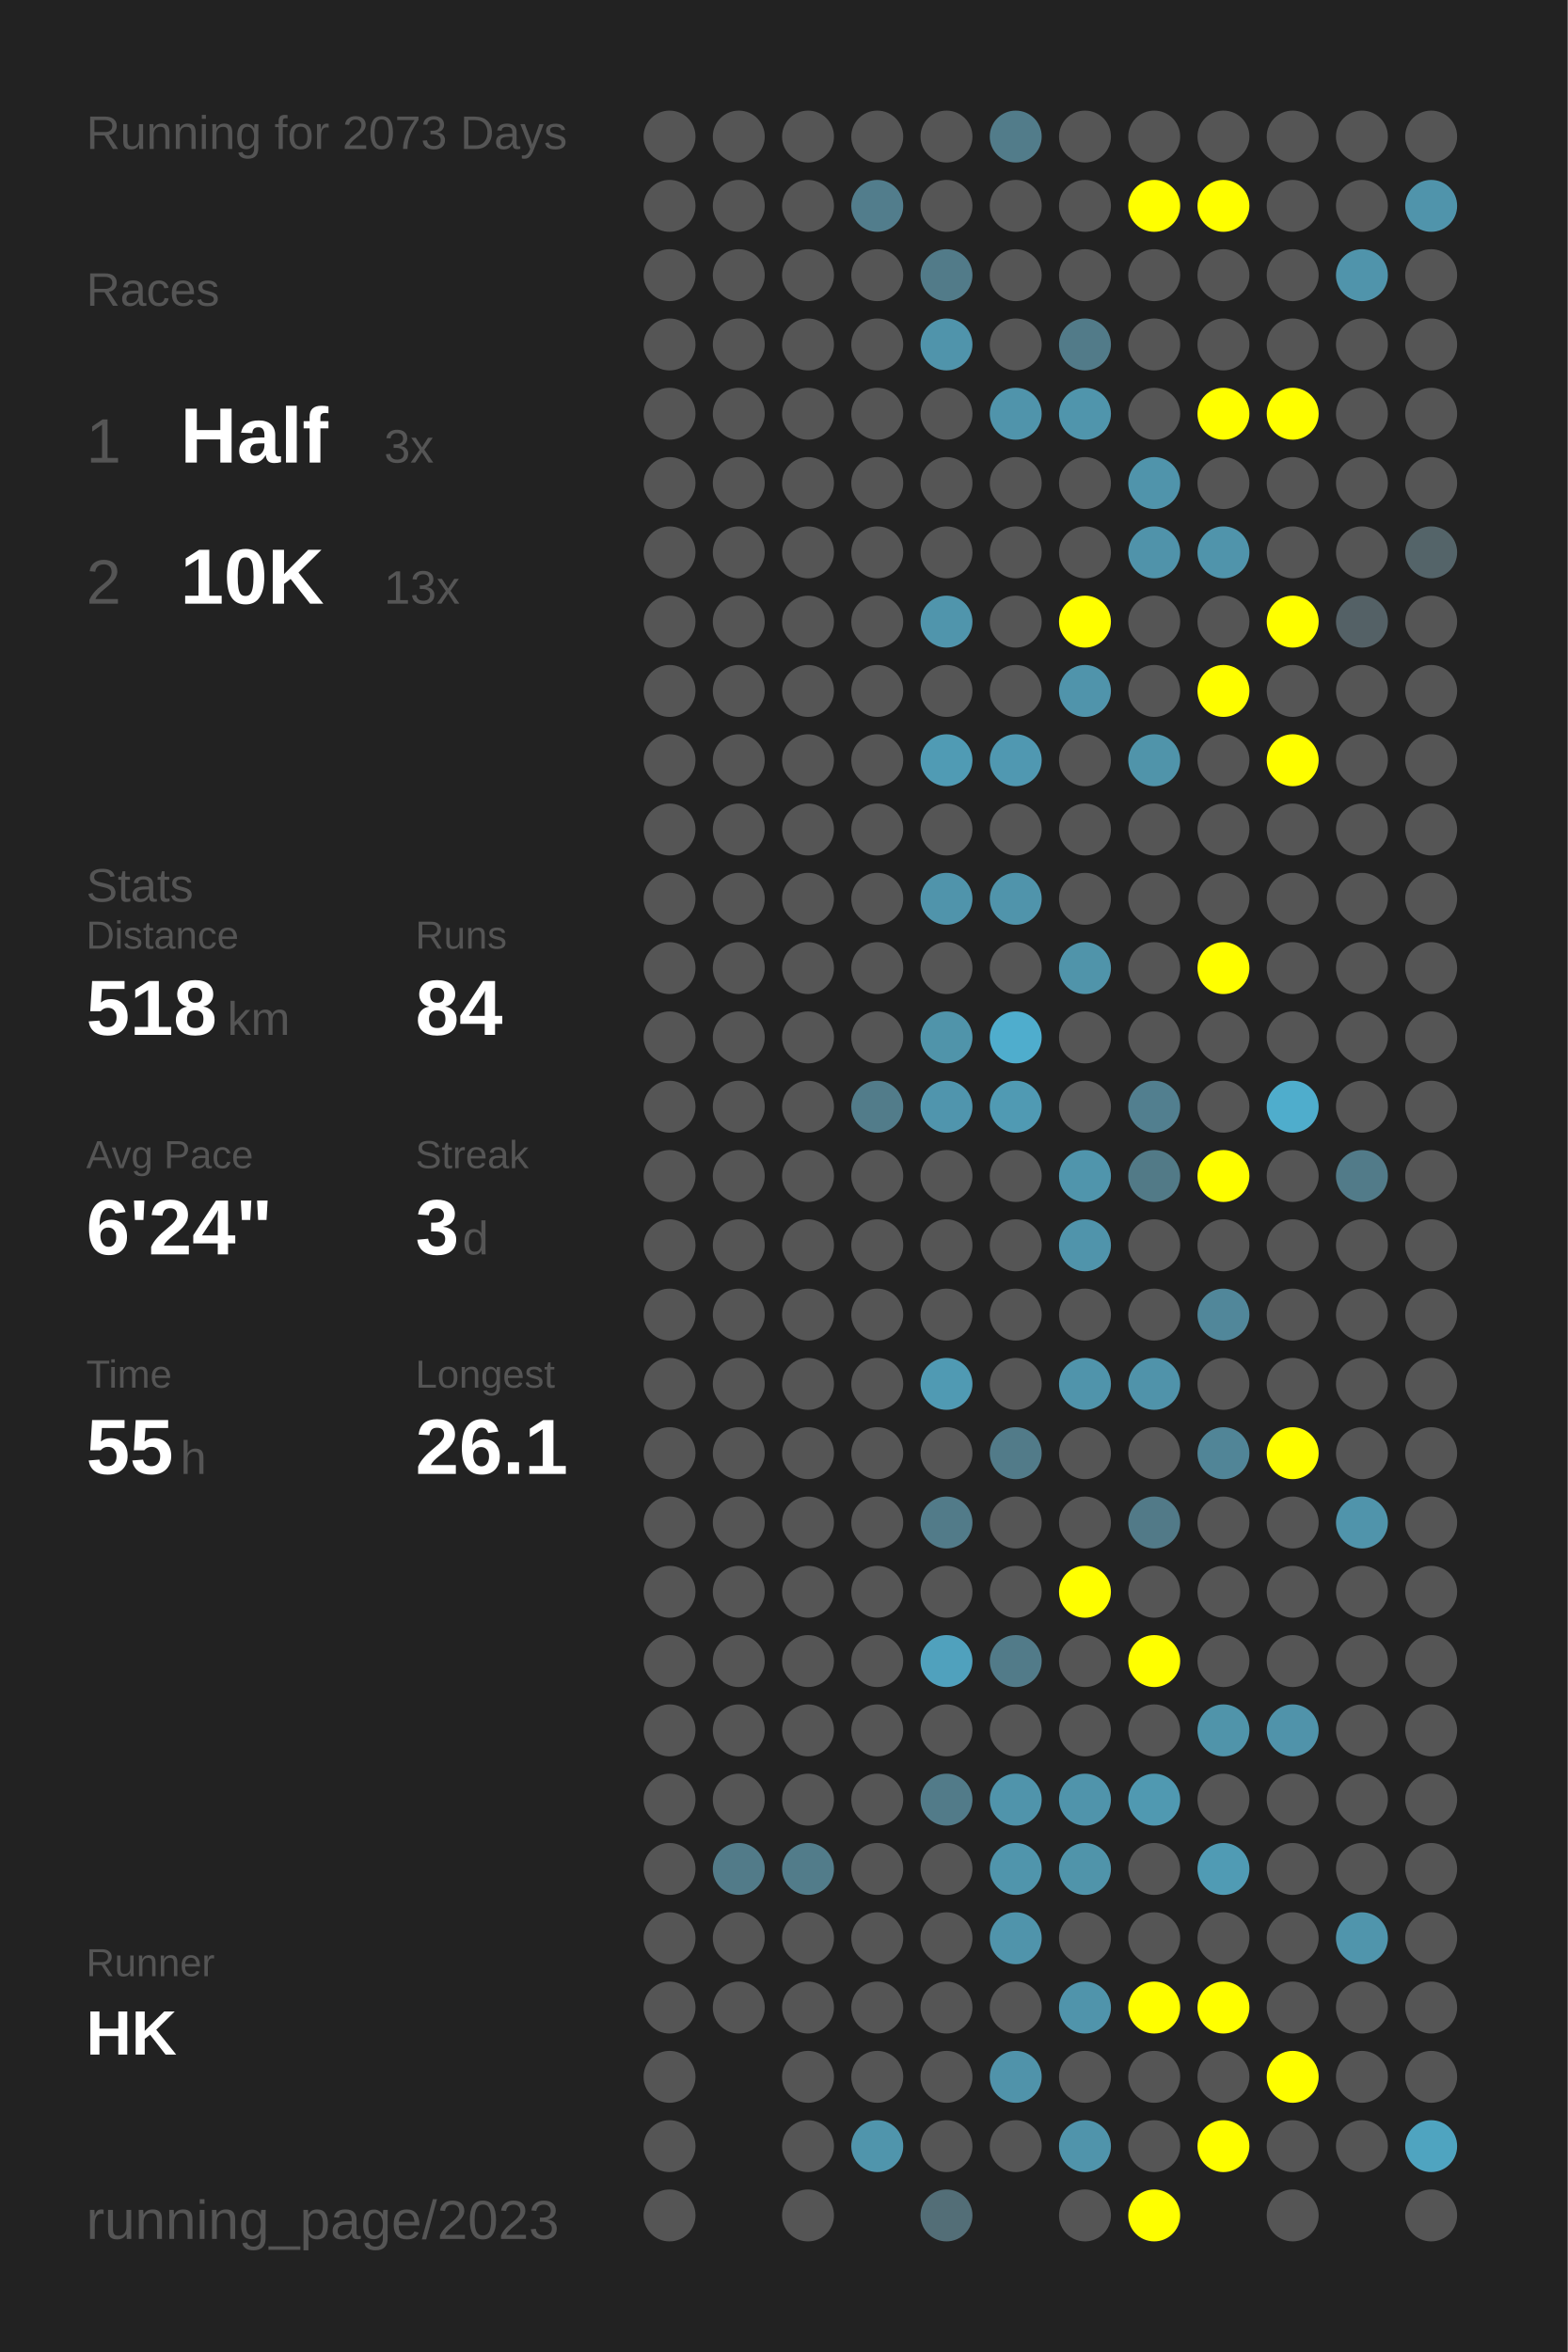
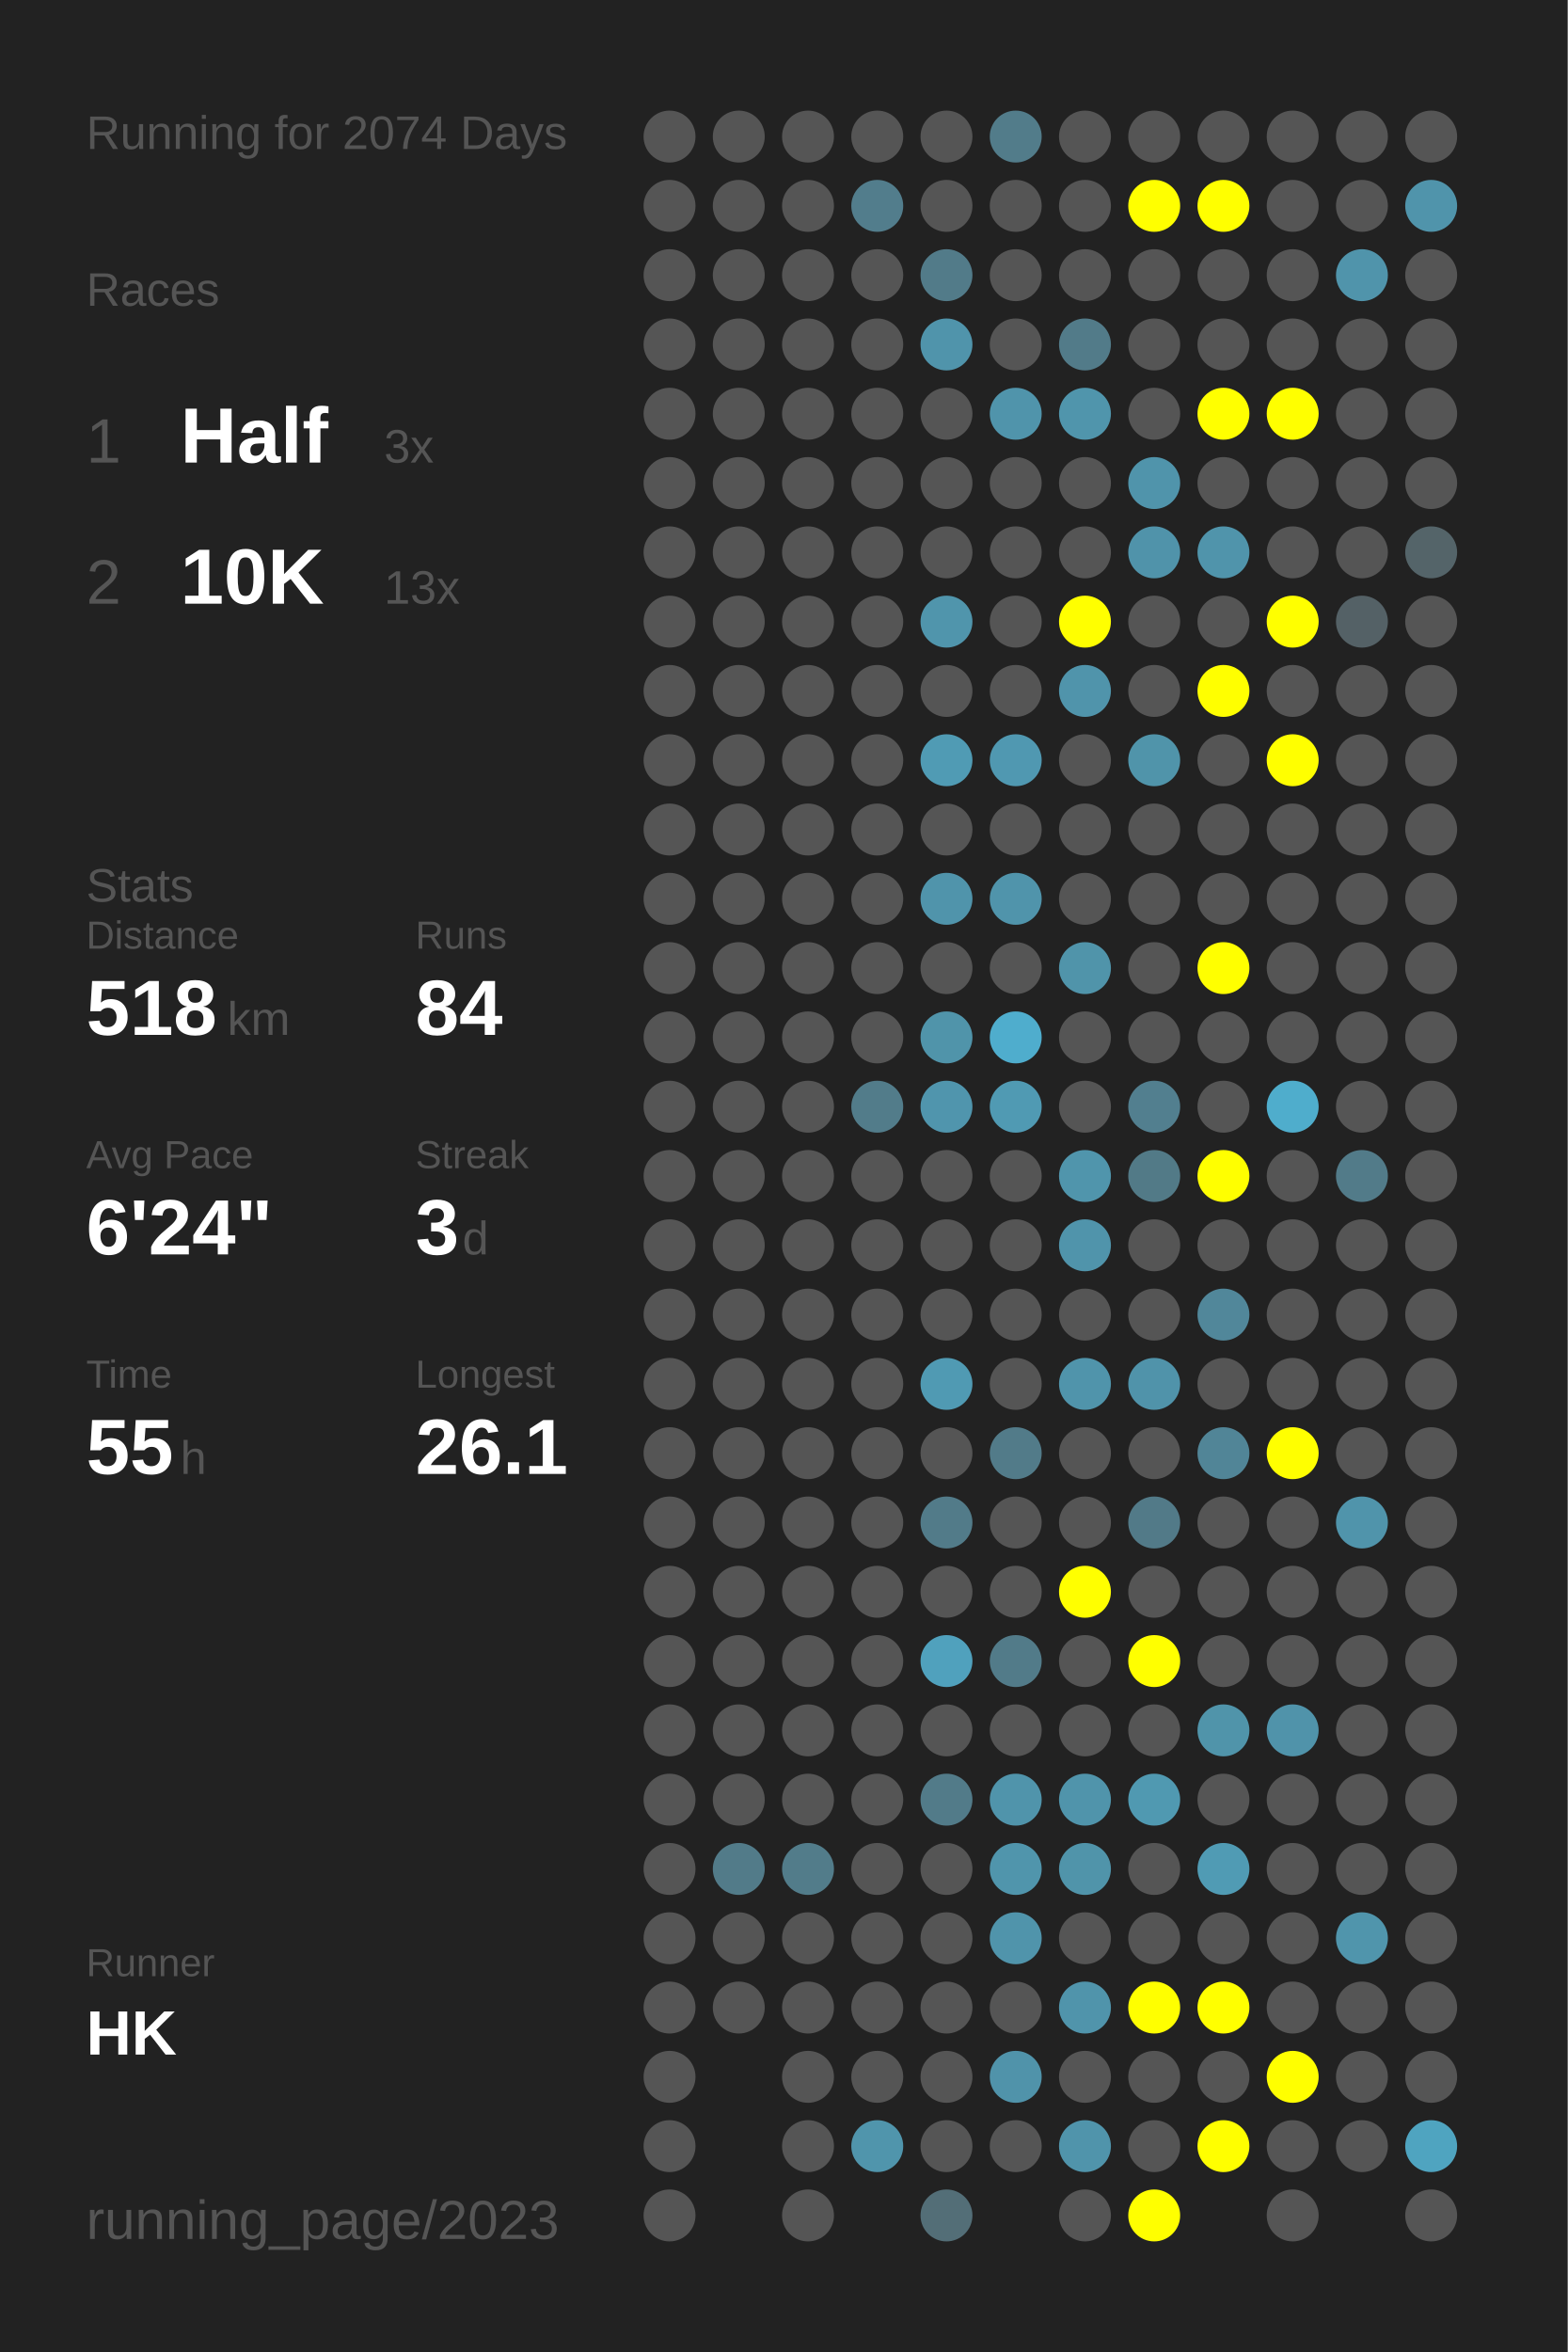
<svg xmlns="http://www.w3.org/2000/svg" baseProfile="full" height="300mm" version="1.1" viewBox="0,0,200,300" width="200mm">
  <defs />
  <rect fill="#222222" height="300" width="200" x="0" y="0" />
-   <text fill="#555555" style="font-size:6px; font-family:Arial;" x="11" y="19">Running for 2073 Days</text>
+   <text fill="#555555" style="font-size:6px; font-family:Arial;" x="11" y="19">Running for 2074 Days</text>
  <text fill="#555555" style="font-size:6px; font-family:Arial;" x="11" y="39">Races</text>
  <text fill="#555555" style="font-size:8px; font-family:Arial;" x="11" y="59">1</text>
  <text fill="#FFFFFF" style="font-size:10px; font-family:Arial; font-weight:bold;" x="23" y="59">Half</text>
  <text fill="#555555" style="font-size:6px; font-family:Arial;" x="49" y="59">3x</text>
  <text fill="#555555" style="font-size:8px; font-family:Arial;" x="11" y="77">2</text>
  <text fill="#FFFFFF" style="font-size:10px; font-family:Arial; font-weight:bold;" x="23" y="77">10K</text>
  <text fill="#555555" style="font-size:6px; font-family:Arial;" x="49" y="77">13x</text>
  <text fill="#555555" style="font-size:6px; font-family:Arial;" x="11" y="115">Stats</text>
  <text fill="#555555" style="font-size:5px; font-family:Arial;" x="11" y="121">Distance</text>
  <text fill="#FFFFFF" style="font-size:10px; font-family:Arial; font-weight:bold;" x="11" y="132">518</text>
  <text fill="#555555" style="font-size:6px; font-family:Arial;" x="29" y="132">km</text>
  <text fill="#555555" style="font-size:5px; font-family:Arial;" x="53" y="121">Runs</text>
  <text fill="#FFFFFF" style="font-size:10px; font-family:Arial; font-weight:bold;" x="53" y="132">84</text>
  <text fill="#555555" style="font-size:5px; font-family:Arial;" x="11" y="149">Avg Pace</text>
  <text fill="#FFFFFF" style="font-size:10px; font-family:Arial; font-weight:bold;" x="11" y="160">6'24"</text>
  <text fill="#555555" style="font-size:5px; font-family:Arial;" x="53" y="149">Streak</text>
  <text fill="#FFFFFF" style="font-size:10px; font-family:Arial; font-weight:bold;" x="53" y="160">3</text>
  <text fill="#555555" style="font-size:6px; font-family:Arial;" x="59" y="160">d</text>
  <text fill="#555555" style="font-size:5px; font-family:Arial;" x="11" y="177">Time</text>
  <text fill="#FFFFFF" style="font-size:10px; font-family:Arial; font-weight:bold;" x="11" y="188">55</text>
  <text fill="#555555" style="font-size:6px; font-family:Arial;" x="23" y="188">h</text>
  <text fill="#555555" style="font-size:5px; font-family:Arial;" x="53" y="177">Longest</text>
  <text fill="#FFFFFF" style="font-size:10px; font-family:Arial; font-weight:bold;" x="53" y="188">26.1</text>
  <text fill="#555555" style="font-size:5px; font-family:Arial;" x="11" y="252.065">Runner</text>
  <text fill="#FFFFFF" style="font-size:8px; font-family:Arial; font-weight:bold;" x="11" y="262.065">HK</text>
  <text fill="#555555" style="font-size:7px; font-family:Arial;" x="11" y="285.581">running_page/2023</text>
  <circle cx="85.417" cy="17.419" fill="#555555" r="3.312" />
  <circle cx="85.417" cy="26.258" fill="#555555" r="3.312" />
  <circle cx="85.417" cy="35.097" fill="#555555" r="3.312" />
  <circle cx="85.417" cy="43.935" fill="#555555" r="3.312" />
  <circle cx="85.417" cy="52.774" fill="#555555" r="3.312" />
  <circle cx="85.417" cy="61.613" fill="#555555" r="3.312" />
  <circle cx="85.417" cy="70.452" fill="#555555" r="3.312" />
  <circle cx="85.417" cy="79.29" fill="#555555" r="3.312" />
  <circle cx="85.417" cy="88.129" fill="#555555" r="3.312" />
  <circle cx="85.417" cy="96.968" fill="#555555" r="3.312" />
  <circle cx="85.417" cy="105.806" fill="#555555" r="3.312" />
  <circle cx="85.417" cy="114.645" fill="#555555" r="3.312" />
  <circle cx="85.417" cy="123.484" fill="#555555" r="3.312" />
  <circle cx="85.417" cy="132.323" fill="#555555" r="3.312" />
  <circle cx="85.417" cy="141.161" fill="#555555" r="3.312" />
  <circle cx="85.417" cy="150" fill="#555555" r="3.312" />
  <circle cx="85.417" cy="158.839" fill="#555555" r="3.312" />
  <circle cx="85.417" cy="167.677" fill="#555555" r="3.312" />
  <circle cx="85.417" cy="176.516" fill="#555555" r="3.312" />
  <circle cx="85.417" cy="185.355" fill="#555555" r="3.312" />
  <circle cx="85.417" cy="194.194" fill="#555555" r="3.312" />
  <circle cx="85.417" cy="203.032" fill="#555555" r="3.312" />
  <circle cx="85.417" cy="211.871" fill="#555555" r="3.312" />
  <circle cx="85.417" cy="220.71" fill="#555555" r="3.312" />
  <circle cx="85.417" cy="229.548" fill="#555555" r="3.312" />
  <circle cx="85.417" cy="238.387" fill="#555555" r="3.312" />
  <circle cx="85.417" cy="247.226" fill="#555555" r="3.312" />
  <circle cx="85.417" cy="256.065" fill="#555555" r="3.312" />
  <circle cx="85.417" cy="264.903" fill="#555555" r="3.312" />
  <circle cx="85.417" cy="273.742" fill="#555555" r="3.312" />
  <circle cx="85.417" cy="282.581" fill="#555555" r="3.312" />
  <circle cx="94.25" cy="17.419" fill="#555555" r="3.312" />
  <circle cx="94.25" cy="26.258" fill="#555555" r="3.312" />
  <circle cx="94.25" cy="35.097" fill="#555555" r="3.312" />
  <circle cx="94.25" cy="43.935" fill="#555555" r="3.312" />
  <circle cx="94.25" cy="52.774" fill="#555555" r="3.312" />
  <circle cx="94.25" cy="61.613" fill="#555555" r="3.312" />
  <circle cx="94.25" cy="70.452" fill="#555555" r="3.312" />
  <circle cx="94.25" cy="79.29" fill="#555555" r="3.312" />
  <circle cx="94.25" cy="88.129" fill="#555555" r="3.312" />
  <circle cx="94.25" cy="96.968" fill="#555555" r="3.312" />
  <circle cx="94.25" cy="105.806" fill="#555555" r="3.312" />
  <circle cx="94.25" cy="114.645" fill="#555555" r="3.312" />
  <circle cx="94.25" cy="123.484" fill="#555555" r="3.312" />
  <circle cx="94.25" cy="132.323" fill="#555555" r="3.312" />
  <circle cx="94.25" cy="141.161" fill="#555555" r="3.312" />
  <circle cx="94.25" cy="150" fill="#555555" r="3.312" />
  <circle cx="94.25" cy="158.839" fill="#555555" r="3.312" />
  <circle cx="94.25" cy="167.677" fill="#555555" r="3.312" />
  <circle cx="94.25" cy="176.516" fill="#555555" r="3.312" />
  <circle cx="94.25" cy="185.355" fill="#555555" r="3.312" />
  <circle cx="94.25" cy="194.194" fill="#555555" r="3.312" />
  <circle cx="94.25" cy="203.032" fill="#555555" r="3.312" />
  <circle cx="94.25" cy="211.871" fill="#555555" r="3.312" />
  <circle cx="94.25" cy="220.71" fill="#555555" r="3.312" />
  <circle cx="94.25" cy="229.548" fill="#555555" r="3.312" />
  <circle cx="94.25" cy="238.387" fill="#527b89" r="3.312" />
  <circle cx="94.25" cy="247.226" fill="#555555" r="3.312" />
  <circle cx="94.25" cy="256.065" fill="#555555" r="3.312" />
  <circle cx="103.083" cy="17.419" fill="#555555" r="3.312" />
  <circle cx="103.083" cy="26.258" fill="#555555" r="3.312" />
  <circle cx="103.083" cy="35.097" fill="#555555" r="3.312" />
  <circle cx="103.083" cy="43.935" fill="#555555" r="3.312" />
  <circle cx="103.083" cy="52.774" fill="#555555" r="3.312" />
  <circle cx="103.083" cy="61.613" fill="#555555" r="3.312" />
  <circle cx="103.083" cy="70.452" fill="#555555" r="3.312" />
  <circle cx="103.083" cy="79.29" fill="#555555" r="3.312" />
  <circle cx="103.083" cy="88.129" fill="#555555" r="3.312" />
  <circle cx="103.083" cy="96.968" fill="#555555" r="3.312" />
  <circle cx="103.083" cy="105.806" fill="#555555" r="3.312" />
  <circle cx="103.083" cy="114.645" fill="#555555" r="3.312" />
  <circle cx="103.083" cy="123.484" fill="#555555" r="3.312" />
  <circle cx="103.083" cy="132.323" fill="#555555" r="3.312" />
  <circle cx="103.083" cy="141.161" fill="#555555" r="3.312" />
  <circle cx="103.083" cy="150" fill="#555555" r="3.312" />
  <circle cx="103.083" cy="158.839" fill="#555555" r="3.312" />
  <circle cx="103.083" cy="167.677" fill="#555555" r="3.312" />
  <circle cx="103.083" cy="176.516" fill="#555555" r="3.312" />
  <circle cx="103.083" cy="185.355" fill="#555555" r="3.312" />
  <circle cx="103.083" cy="194.194" fill="#555555" r="3.312" />
  <circle cx="103.083" cy="203.032" fill="#555555" r="3.312" />
  <circle cx="103.083" cy="211.871" fill="#555555" r="3.312" />
  <circle cx="103.083" cy="220.71" fill="#555555" r="3.312" />
  <circle cx="103.083" cy="229.548" fill="#555555" r="3.312" />
  <circle cx="103.083" cy="238.387" fill="#527c8a" r="3.312" />
  <circle cx="103.083" cy="247.226" fill="#555555" r="3.312" />
  <circle cx="103.083" cy="256.065" fill="#555555" r="3.312" />
  <circle cx="103.083" cy="264.903" fill="#555555" r="3.312" />
  <circle cx="103.083" cy="273.742" fill="#555555" r="3.312" />
  <circle cx="103.083" cy="282.581" fill="#555555" r="3.312" />
  <circle cx="111.917" cy="17.419" fill="#555555" r="3.312" />
  <circle cx="111.917" cy="26.258" fill="#527d8c" r="3.312" />
  <circle cx="111.917" cy="35.097" fill="#555555" r="3.312" />
  <circle cx="111.917" cy="43.935" fill="#555555" r="3.312" />
  <circle cx="111.917" cy="52.774" fill="#555555" r="3.312" />
  <circle cx="111.917" cy="61.613" fill="#555555" r="3.312" />
  <circle cx="111.917" cy="70.452" fill="#555555" r="3.312" />
  <circle cx="111.917" cy="79.29" fill="#555555" r="3.312" />
  <circle cx="111.917" cy="88.129" fill="#555555" r="3.312" />
  <circle cx="111.917" cy="96.968" fill="#555555" r="3.312" />
  <circle cx="111.917" cy="105.806" fill="#555555" r="3.312" />
  <circle cx="111.917" cy="114.645" fill="#555555" r="3.312" />
  <circle cx="111.917" cy="123.484" fill="#555555" r="3.312" />
  <circle cx="111.917" cy="132.323" fill="#555555" r="3.312" />
  <circle cx="111.917" cy="141.161" fill="#527c8a" r="3.312" />
  <circle cx="111.917" cy="150" fill="#555555" r="3.312" />
  <circle cx="111.917" cy="158.839" fill="#555555" r="3.312" />
  <circle cx="111.917" cy="167.677" fill="#555555" r="3.312" />
  <circle cx="111.917" cy="176.516" fill="#555555" r="3.312" />
  <circle cx="111.917" cy="185.355" fill="#555555" r="3.312" />
  <circle cx="111.917" cy="194.194" fill="#555555" r="3.312" />
  <circle cx="111.917" cy="203.032" fill="#555555" r="3.312" />
  <circle cx="111.917" cy="211.871" fill="#555555" r="3.312" />
  <circle cx="111.917" cy="220.71" fill="#555555" r="3.312" />
  <circle cx="111.917" cy="229.548" fill="#555555" r="3.312" />
  <circle cx="111.917" cy="238.387" fill="#555555" r="3.312" />
  <circle cx="111.917" cy="247.226" fill="#555555" r="3.312" />
  <circle cx="111.917" cy="256.065" fill="#555555" r="3.312" />
  <circle cx="111.917" cy="264.903" fill="#555555" r="3.312" />
  <circle cx="111.917" cy="273.742" fill="#5095ac" r="3.312" />
  <circle cx="120.75" cy="17.419" fill="#555555" r="3.312" />
  <circle cx="120.75" cy="26.258" fill="#555555" r="3.312" />
  <circle cx="120.75" cy="35.097" fill="#527b89" r="3.312" />
  <circle cx="120.75" cy="43.935" fill="#5094ab" r="3.312" />
  <circle cx="120.75" cy="52.774" fill="#555555" r="3.312" />
  <circle cx="120.75" cy="61.613" fill="#555555" r="3.312" />
  <circle cx="120.75" cy="70.452" fill="#555555" r="3.312" />
  <circle cx="120.75" cy="79.29" fill="#5095ac" r="3.312" />
  <circle cx="120.75" cy="88.129" fill="#555555" r="3.312" />
  <circle cx="120.75" cy="96.968" fill="#509bb4" r="3.312" />
  <circle cx="120.75" cy="105.806" fill="#555555" r="3.312" />
  <circle cx="120.75" cy="114.645" fill="#5094ab" r="3.312" />
  <circle cx="120.75" cy="123.484" fill="#555555" r="3.312" />
  <circle cx="120.75" cy="132.323" fill="#5094aa" r="3.312" />
  <circle cx="120.75" cy="141.161" fill="#5095ad" r="3.312" />
  <circle cx="120.75" cy="150" fill="#555555" r="3.312" />
  <circle cx="120.75" cy="158.839" fill="#555555" r="3.312" />
  <circle cx="120.75" cy="167.677" fill="#555555" r="3.312" />
  <circle cx="120.75" cy="176.516" fill="#509ab3" r="3.312" />
  <circle cx="120.75" cy="185.355" fill="#555555" r="3.312" />
  <circle cx="120.75" cy="194.194" fill="#527b89" r="3.312" />
  <circle cx="120.75" cy="203.032" fill="#555555" r="3.312" />
  <circle cx="120.75" cy="211.871" fill="#50a1bd" r="3.312" />
  <circle cx="120.75" cy="220.71" fill="#555555" r="3.312" />
  <circle cx="120.75" cy="229.548" fill="#527b89" r="3.312" />
  <circle cx="120.75" cy="238.387" fill="#555555" r="3.312" />
  <circle cx="120.75" cy="247.226" fill="#555555" r="3.312" />
  <circle cx="120.75" cy="256.065" fill="#555555" r="3.312" />
  <circle cx="120.75" cy="264.903" fill="#555555" r="3.312" />
  <circle cx="120.75" cy="273.742" fill="#555555" r="3.312" />
  <circle cx="120.75" cy="282.581" fill="#536e77" r="3.312" />
  <circle cx="129.583" cy="17.419" fill="#527c8a" r="3.312" />
  <circle cx="129.583" cy="26.258" fill="#555555" r="3.312" />
  <circle cx="129.583" cy="35.097" fill="#555555" r="3.312" />
  <circle cx="129.583" cy="43.935" fill="#555555" r="3.312" />
  <circle cx="129.583" cy="52.774" fill="#5094ab" r="3.312" />
  <circle cx="129.583" cy="61.613" fill="#555555" r="3.312" />
  <circle cx="129.583" cy="70.452" fill="#555555" r="3.312" />
  <circle cx="129.583" cy="79.29" fill="#555555" r="3.312" />
  <circle cx="129.583" cy="88.129" fill="#555555" r="3.312" />
  <circle cx="129.583" cy="96.968" fill="#5098b1" r="3.312" />
  <circle cx="129.583" cy="105.806" fill="#555555" r="3.312" />
  <circle cx="129.583" cy="114.645" fill="#5094ab" r="3.312" />
  <circle cx="129.583" cy="123.484" fill="#555555" r="3.312" />
  <circle cx="129.583" cy="132.323" fill="#4fadcd" r="3.312" />
  <circle cx="129.583" cy="141.161" fill="#509ab3" r="3.312" />
  <circle cx="129.583" cy="150" fill="#555555" r="3.312" />
  <circle cx="129.583" cy="158.839" fill="#555555" r="3.312" />
  <circle cx="129.583" cy="167.677" fill="#555555" r="3.312" />
  <circle cx="129.583" cy="176.516" fill="#555555" r="3.312" />
  <circle cx="129.583" cy="185.355" fill="#527b89" r="3.312" />
  <circle cx="129.583" cy="194.194" fill="#555555" r="3.312" />
  <circle cx="129.583" cy="203.032" fill="#555555" r="3.312" />
  <circle cx="129.583" cy="211.871" fill="#527b89" r="3.312" />
  <circle cx="129.583" cy="220.71" fill="#555555" r="3.312" />
  <circle cx="129.583" cy="229.548" fill="#5094ab" r="3.312" />
  <circle cx="129.583" cy="238.387" fill="#5095ac" r="3.312" />
  <circle cx="129.583" cy="247.226" fill="#5094ab" r="3.312" />
  <circle cx="129.583" cy="256.065" fill="#555555" r="3.312" />
  <circle cx="129.583" cy="264.903" fill="#5093aa" r="3.312" />
  <circle cx="129.583" cy="273.742" fill="#555555" r="3.312" />
  <circle cx="138.417" cy="17.419" fill="#555555" r="3.312" />
  <circle cx="138.417" cy="26.258" fill="#555555" r="3.312" />
  <circle cx="138.417" cy="35.097" fill="#555555" r="3.312" />
  <circle cx="138.417" cy="43.935" fill="#527b89" r="3.312" />
  <circle cx="138.417" cy="52.774" fill="#5095ac" r="3.312" />
  <circle cx="138.417" cy="61.613" fill="#555555" r="3.312" />
  <circle cx="138.417" cy="70.452" fill="#555555" r="3.312" />
  <circle cx="138.417" cy="79.29" fill="#FFFF00" r="3.312" />
  <circle cx="138.417" cy="88.129" fill="#5094ab" r="3.312" />
  <circle cx="138.417" cy="96.968" fill="#555555" r="3.312" />
  <circle cx="138.417" cy="105.806" fill="#555555" r="3.312" />
  <circle cx="138.417" cy="114.645" fill="#555555" r="3.312" />
  <circle cx="138.417" cy="123.484" fill="#5094aa" r="3.312" />
  <circle cx="138.417" cy="132.323" fill="#555555" r="3.312" />
  <circle cx="138.417" cy="141.161" fill="#555555" r="3.312" />
  <circle cx="138.417" cy="150" fill="#5095ac" r="3.312" />
  <circle cx="138.417" cy="158.839" fill="#5094ab" r="3.312" />
  <circle cx="138.417" cy="167.677" fill="#555555" r="3.312" />
  <circle cx="138.417" cy="176.516" fill="#5094ab" r="3.312" />
  <circle cx="138.417" cy="185.355" fill="#555555" r="3.312" />
  <circle cx="138.417" cy="194.194" fill="#555555" r="3.312" />
  <circle cx="138.417" cy="203.032" fill="#FFFF00" r="3.312" />
  <circle cx="138.417" cy="211.871" fill="#555555" r="3.312" />
  <circle cx="138.417" cy="220.71" fill="#555555" r="3.312" />
  <circle cx="138.417" cy="229.548" fill="#5094ab" r="3.312" />
  <circle cx="138.417" cy="238.387" fill="#5094aa" r="3.312" />
  <circle cx="138.417" cy="247.226" fill="#555555" r="3.312" />
  <circle cx="138.417" cy="256.065" fill="#5094ab" r="3.312" />
  <circle cx="138.417" cy="264.903" fill="#555555" r="3.312" />
  <circle cx="138.417" cy="273.742" fill="#5094ab" r="3.312" />
  <circle cx="138.417" cy="282.581" fill="#555555" r="3.312" />
  <circle cx="147.25" cy="17.419" fill="#555555" r="3.312" />
  <circle cx="147.25" cy="26.258" fill="#FFFF00" r="3.312" />
  <circle cx="147.25" cy="35.097" fill="#555555" r="3.312" />
  <circle cx="147.25" cy="43.935" fill="#555555" r="3.312" />
  <circle cx="147.25" cy="52.774" fill="#555555" r="3.312" />
  <circle cx="147.25" cy="61.613" fill="#5094ab" r="3.312" />
  <circle cx="147.25" cy="70.452" fill="#5093aa" r="3.312" />
  <circle cx="147.25" cy="79.29" fill="#555555" r="3.312" />
  <circle cx="147.25" cy="88.129" fill="#555555" r="3.312" />
  <circle cx="147.25" cy="96.968" fill="#5094aa" r="3.312" />
  <circle cx="147.25" cy="105.806" fill="#555555" r="3.312" />
  <circle cx="147.25" cy="114.645" fill="#555555" r="3.312" />
  <circle cx="147.25" cy="123.484" fill="#555555" r="3.312" />
  <circle cx="147.25" cy="132.323" fill="#555555" r="3.312" />
  <circle cx="147.25" cy="141.161" fill="#527f8f" r="3.312" />
  <circle cx="147.25" cy="150" fill="#527a87" r="3.312" />
  <circle cx="147.25" cy="158.839" fill="#555555" r="3.312" />
  <circle cx="147.25" cy="167.677" fill="#555555" r="3.312" />
  <circle cx="147.25" cy="176.516" fill="#5093aa" r="3.312" />
  <circle cx="147.25" cy="185.355" fill="#555555" r="3.312" />
  <circle cx="147.25" cy="194.194" fill="#527a88" r="3.312" />
  <circle cx="147.25" cy="203.032" fill="#555555" r="3.312" />
  <circle cx="147.25" cy="211.871" fill="#FFFF00" r="3.312" />
  <circle cx="147.25" cy="220.71" fill="#555555" r="3.312" />
  <circle cx="147.25" cy="229.548" fill="#5099b1" r="3.312" />
  <circle cx="147.25" cy="238.387" fill="#555555" r="3.312" />
  <circle cx="147.25" cy="247.226" fill="#555555" r="3.312" />
  <circle cx="147.25" cy="256.065" fill="#FFFF00" r="3.312" />
  <circle cx="147.25" cy="264.903" fill="#555555" r="3.312" />
  <circle cx="147.25" cy="273.742" fill="#555555" r="3.312" />
  <circle cx="147.25" cy="282.581" fill="#FFFF00" r="3.312" />
  <circle cx="156.083" cy="17.419" fill="#555555" r="3.312" />
  <circle cx="156.083" cy="26.258" fill="#FFFF00" r="3.312" />
  <circle cx="156.083" cy="35.097" fill="#555555" r="3.312" />
  <circle cx="156.083" cy="43.935" fill="#555555" r="3.312" />
  <circle cx="156.083" cy="52.774" fill="#FFFF00" r="3.312" />
  <circle cx="156.083" cy="61.613" fill="#555555" r="3.312" />
  <circle cx="156.083" cy="70.452" fill="#5094ab" r="3.312" />
  <circle cx="156.083" cy="79.29" fill="#555555" r="3.312" />
  <circle cx="156.083" cy="88.129" fill="#FFFF00" r="3.312" />
  <circle cx="156.083" cy="96.968" fill="#555555" r="3.312" />
  <circle cx="156.083" cy="105.806" fill="#555555" r="3.312" />
  <circle cx="156.083" cy="114.645" fill="#555555" r="3.312" />
  <circle cx="156.083" cy="123.484" fill="#FFFF00" r="3.312" />
  <circle cx="156.083" cy="132.323" fill="#555555" r="3.312" />
  <circle cx="156.083" cy="141.161" fill="#555555" r="3.312" />
  <circle cx="156.083" cy="150" fill="#FFFF00" r="3.312" />
  <circle cx="156.083" cy="158.839" fill="#555555" r="3.312" />
  <circle cx="156.083" cy="167.677" fill="#51879a" r="3.312" />
  <circle cx="156.083" cy="176.516" fill="#555555" r="3.312" />
  <circle cx="156.083" cy="185.355" fill="#518597" r="3.312" />
  <circle cx="156.083" cy="194.194" fill="#555555" r="3.312" />
  <circle cx="156.083" cy="203.032" fill="#555555" r="3.312" />
  <circle cx="156.083" cy="211.871" fill="#555555" r="3.312" />
  <circle cx="156.083" cy="220.71" fill="#5094aa" r="3.312" />
  <circle cx="156.083" cy="229.548" fill="#555555" r="3.312" />
  <circle cx="156.083" cy="238.387" fill="#509bb4" r="3.312" />
  <circle cx="156.083" cy="247.226" fill="#555555" r="3.312" />
  <circle cx="156.083" cy="256.065" fill="#FFFF00" r="3.312" />
  <circle cx="156.083" cy="264.903" fill="#555555" r="3.312" />
  <circle cx="156.083" cy="273.742" fill="#FFFF00" r="3.312" />
  <circle cx="164.917" cy="17.419" fill="#555555" r="3.312" />
  <circle cx="164.917" cy="26.258" fill="#555555" r="3.312" />
  <circle cx="164.917" cy="35.097" fill="#555555" r="3.312" />
  <circle cx="164.917" cy="43.935" fill="#555555" r="3.312" />
  <circle cx="164.917" cy="52.774" fill="#FFFF00" r="3.312" />
  <circle cx="164.917" cy="61.613" fill="#555555" r="3.312" />
  <circle cx="164.917" cy="70.452" fill="#555555" r="3.312" />
  <circle cx="164.917" cy="79.29" fill="#FFFF00" r="3.312" />
  <circle cx="164.917" cy="88.129" fill="#555555" r="3.312" />
  <circle cx="164.917" cy="96.968" fill="#FFFF00" r="3.312" />
  <circle cx="164.917" cy="105.806" fill="#555555" r="3.312" />
  <circle cx="164.917" cy="114.645" fill="#555555" r="3.312" />
  <circle cx="164.917" cy="123.484" fill="#555555" r="3.312" />
  <circle cx="164.917" cy="132.323" fill="#555555" r="3.312" />
  <circle cx="164.917" cy="141.161" fill="#4fadcc" r="3.312" />
  <circle cx="164.917" cy="150" fill="#555555" r="3.312" />
  <circle cx="164.917" cy="158.839" fill="#555555" r="3.312" />
  <circle cx="164.917" cy="167.677" fill="#555555" r="3.312" />
  <circle cx="164.917" cy="176.516" fill="#555555" r="3.312" />
  <circle cx="164.917" cy="185.355" fill="#FFFF00" r="3.312" />
  <circle cx="164.917" cy="194.194" fill="#555555" r="3.312" />
  <circle cx="164.917" cy="203.032" fill="#555555" r="3.312" />
  <circle cx="164.917" cy="211.871" fill="#555555" r="3.312" />
  <circle cx="164.917" cy="220.71" fill="#5093aa" r="3.312" />
  <circle cx="164.917" cy="229.548" fill="#555555" r="3.312" />
  <circle cx="164.917" cy="238.387" fill="#555555" r="3.312" />
  <circle cx="164.917" cy="247.226" fill="#555555" r="3.312" />
  <circle cx="164.917" cy="256.065" fill="#555555" r="3.312" />
  <circle cx="164.917" cy="264.903" fill="#FFFF00" r="3.312" />
  <circle cx="164.917" cy="273.742" fill="#555555" r="3.312" />
  <circle cx="164.917" cy="282.581" fill="#555555" r="3.312" />
  <circle cx="173.75" cy="17.419" fill="#555555" r="3.312" />
  <circle cx="173.75" cy="26.258" fill="#555555" r="3.312" />
  <circle cx="173.75" cy="35.097" fill="#5094ab" r="3.312" />
  <circle cx="173.75" cy="43.935" fill="#555555" r="3.312" />
  <circle cx="173.75" cy="52.774" fill="#555555" r="3.312" />
  <circle cx="173.75" cy="61.613" fill="#555555" r="3.312" />
  <circle cx="173.75" cy="70.452" fill="#555555" r="3.312" />
  <circle cx="173.75" cy="79.29" fill="#546166" r="3.312" />
  <circle cx="173.75" cy="88.129" fill="#555555" r="3.312" />
  <circle cx="173.75" cy="96.968" fill="#555555" r="3.312" />
  <circle cx="173.75" cy="105.806" fill="#555555" r="3.312" />
  <circle cx="173.75" cy="114.645" fill="#555555" r="3.312" />
  <circle cx="173.75" cy="123.484" fill="#555555" r="3.312" />
  <circle cx="173.75" cy="132.323" fill="#555555" r="3.312" />
  <circle cx="173.75" cy="141.161" fill="#555555" r="3.312" />
  <circle cx="173.75" cy="150" fill="#527b89" r="3.312" />
  <circle cx="173.75" cy="158.839" fill="#555555" r="3.312" />
  <circle cx="173.75" cy="167.677" fill="#555555" r="3.312" />
  <circle cx="173.75" cy="176.516" fill="#555555" r="3.312" />
  <circle cx="173.75" cy="185.355" fill="#555555" r="3.312" />
  <circle cx="173.75" cy="194.194" fill="#5094ab" r="3.312" />
  <circle cx="173.75" cy="203.032" fill="#555555" r="3.312" />
  <circle cx="173.75" cy="211.871" fill="#555555" r="3.312" />
  <circle cx="173.75" cy="220.71" fill="#555555" r="3.312" />
  <circle cx="173.75" cy="229.548" fill="#555555" r="3.312" />
  <circle cx="173.75" cy="238.387" fill="#555555" r="3.312" />
  <circle cx="173.75" cy="247.226" fill="#5095ac" r="3.312" />
  <circle cx="173.75" cy="256.065" fill="#555555" r="3.312" />
  <circle cx="173.75" cy="264.903" fill="#555555" r="3.312" />
  <circle cx="173.75" cy="273.742" fill="#555555" r="3.312" />
  <circle cx="182.583" cy="17.419" fill="#555555" r="3.312" />
  <circle cx="182.583" cy="26.258" fill="#5094ab" r="3.312" />
  <circle cx="182.583" cy="35.097" fill="#555555" r="3.312" />
  <circle cx="182.583" cy="43.935" fill="#555555" r="3.312" />
  <circle cx="182.583" cy="52.774" fill="#555555" r="3.312" />
  <circle cx="182.583" cy="61.613" fill="#555555" r="3.312" />
  <circle cx="182.583" cy="70.452" fill="#546469" r="3.312" />
  <circle cx="182.583" cy="79.29" fill="#555555" r="3.312" />
  <circle cx="182.583" cy="88.129" fill="#555555" r="3.312" />
  <circle cx="182.583" cy="96.968" fill="#555555" r="3.312" />
  <circle cx="182.583" cy="105.806" fill="#555555" r="3.312" />
  <circle cx="182.583" cy="114.645" fill="#555555" r="3.312" />
  <circle cx="182.583" cy="123.484" fill="#555555" r="3.312" />
  <circle cx="182.583" cy="132.323" fill="#555555" r="3.312" />
  <circle cx="182.583" cy="141.161" fill="#555555" r="3.312" />
  <circle cx="182.583" cy="150" fill="#555555" r="3.312" />
  <circle cx="182.583" cy="158.839" fill="#555555" r="3.312" />
  <circle cx="182.583" cy="167.677" fill="#555555" r="3.312" />
  <circle cx="182.583" cy="176.516" fill="#555555" r="3.312" />
  <circle cx="182.583" cy="185.355" fill="#555555" r="3.312" />
  <circle cx="182.583" cy="194.194" fill="#555555" r="3.312" />
  <circle cx="182.583" cy="203.032" fill="#555555" r="3.312" />
  <circle cx="182.583" cy="211.871" fill="#555555" r="3.312" />
  <circle cx="182.583" cy="220.71" fill="#555555" r="3.312" />
  <circle cx="182.583" cy="229.548" fill="#555555" r="3.312" />
  <circle cx="182.583" cy="238.387" fill="#555555" r="3.312" />
  <circle cx="182.583" cy="247.226" fill="#555555" r="3.312" />
  <circle cx="182.583" cy="256.065" fill="#555555" r="3.312" />
  <circle cx="182.583" cy="264.903" fill="#555555" r="3.312" />
  <circle cx="182.583" cy="273.742" fill="#4fa4c0" r="3.312" />
  <circle cx="182.583" cy="282.581" fill="#555555" r="3.312" />
</svg>
